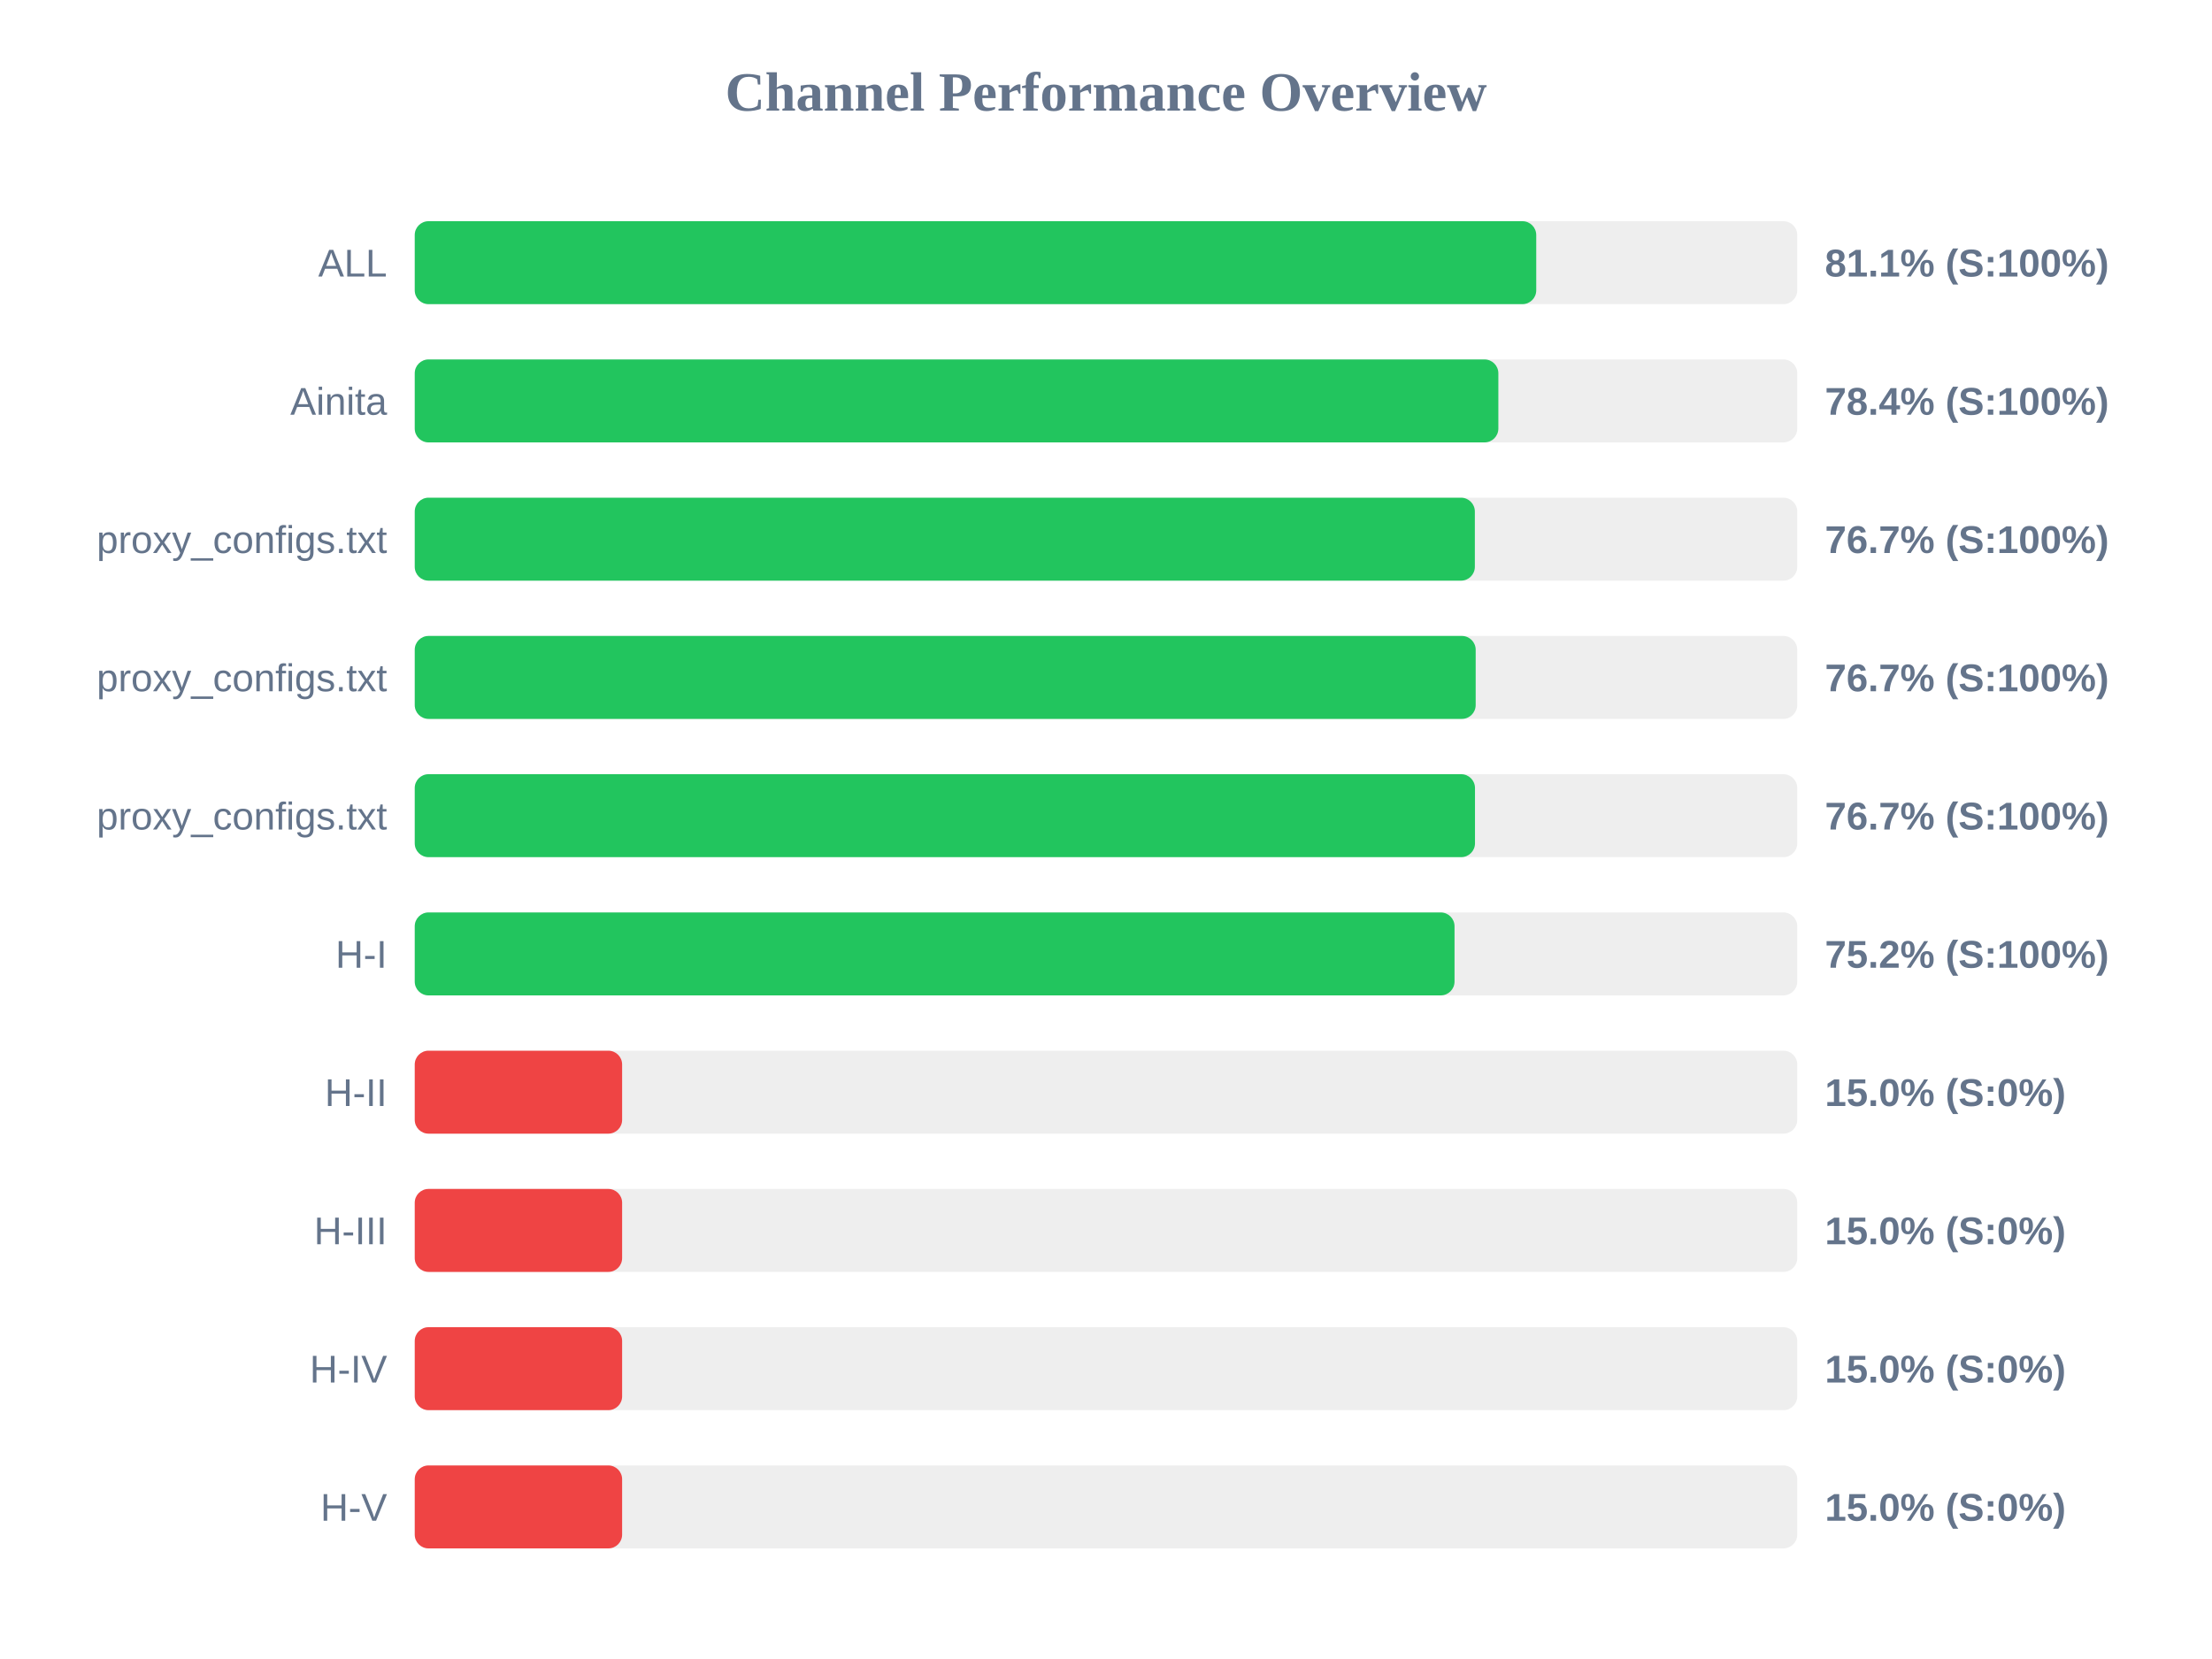
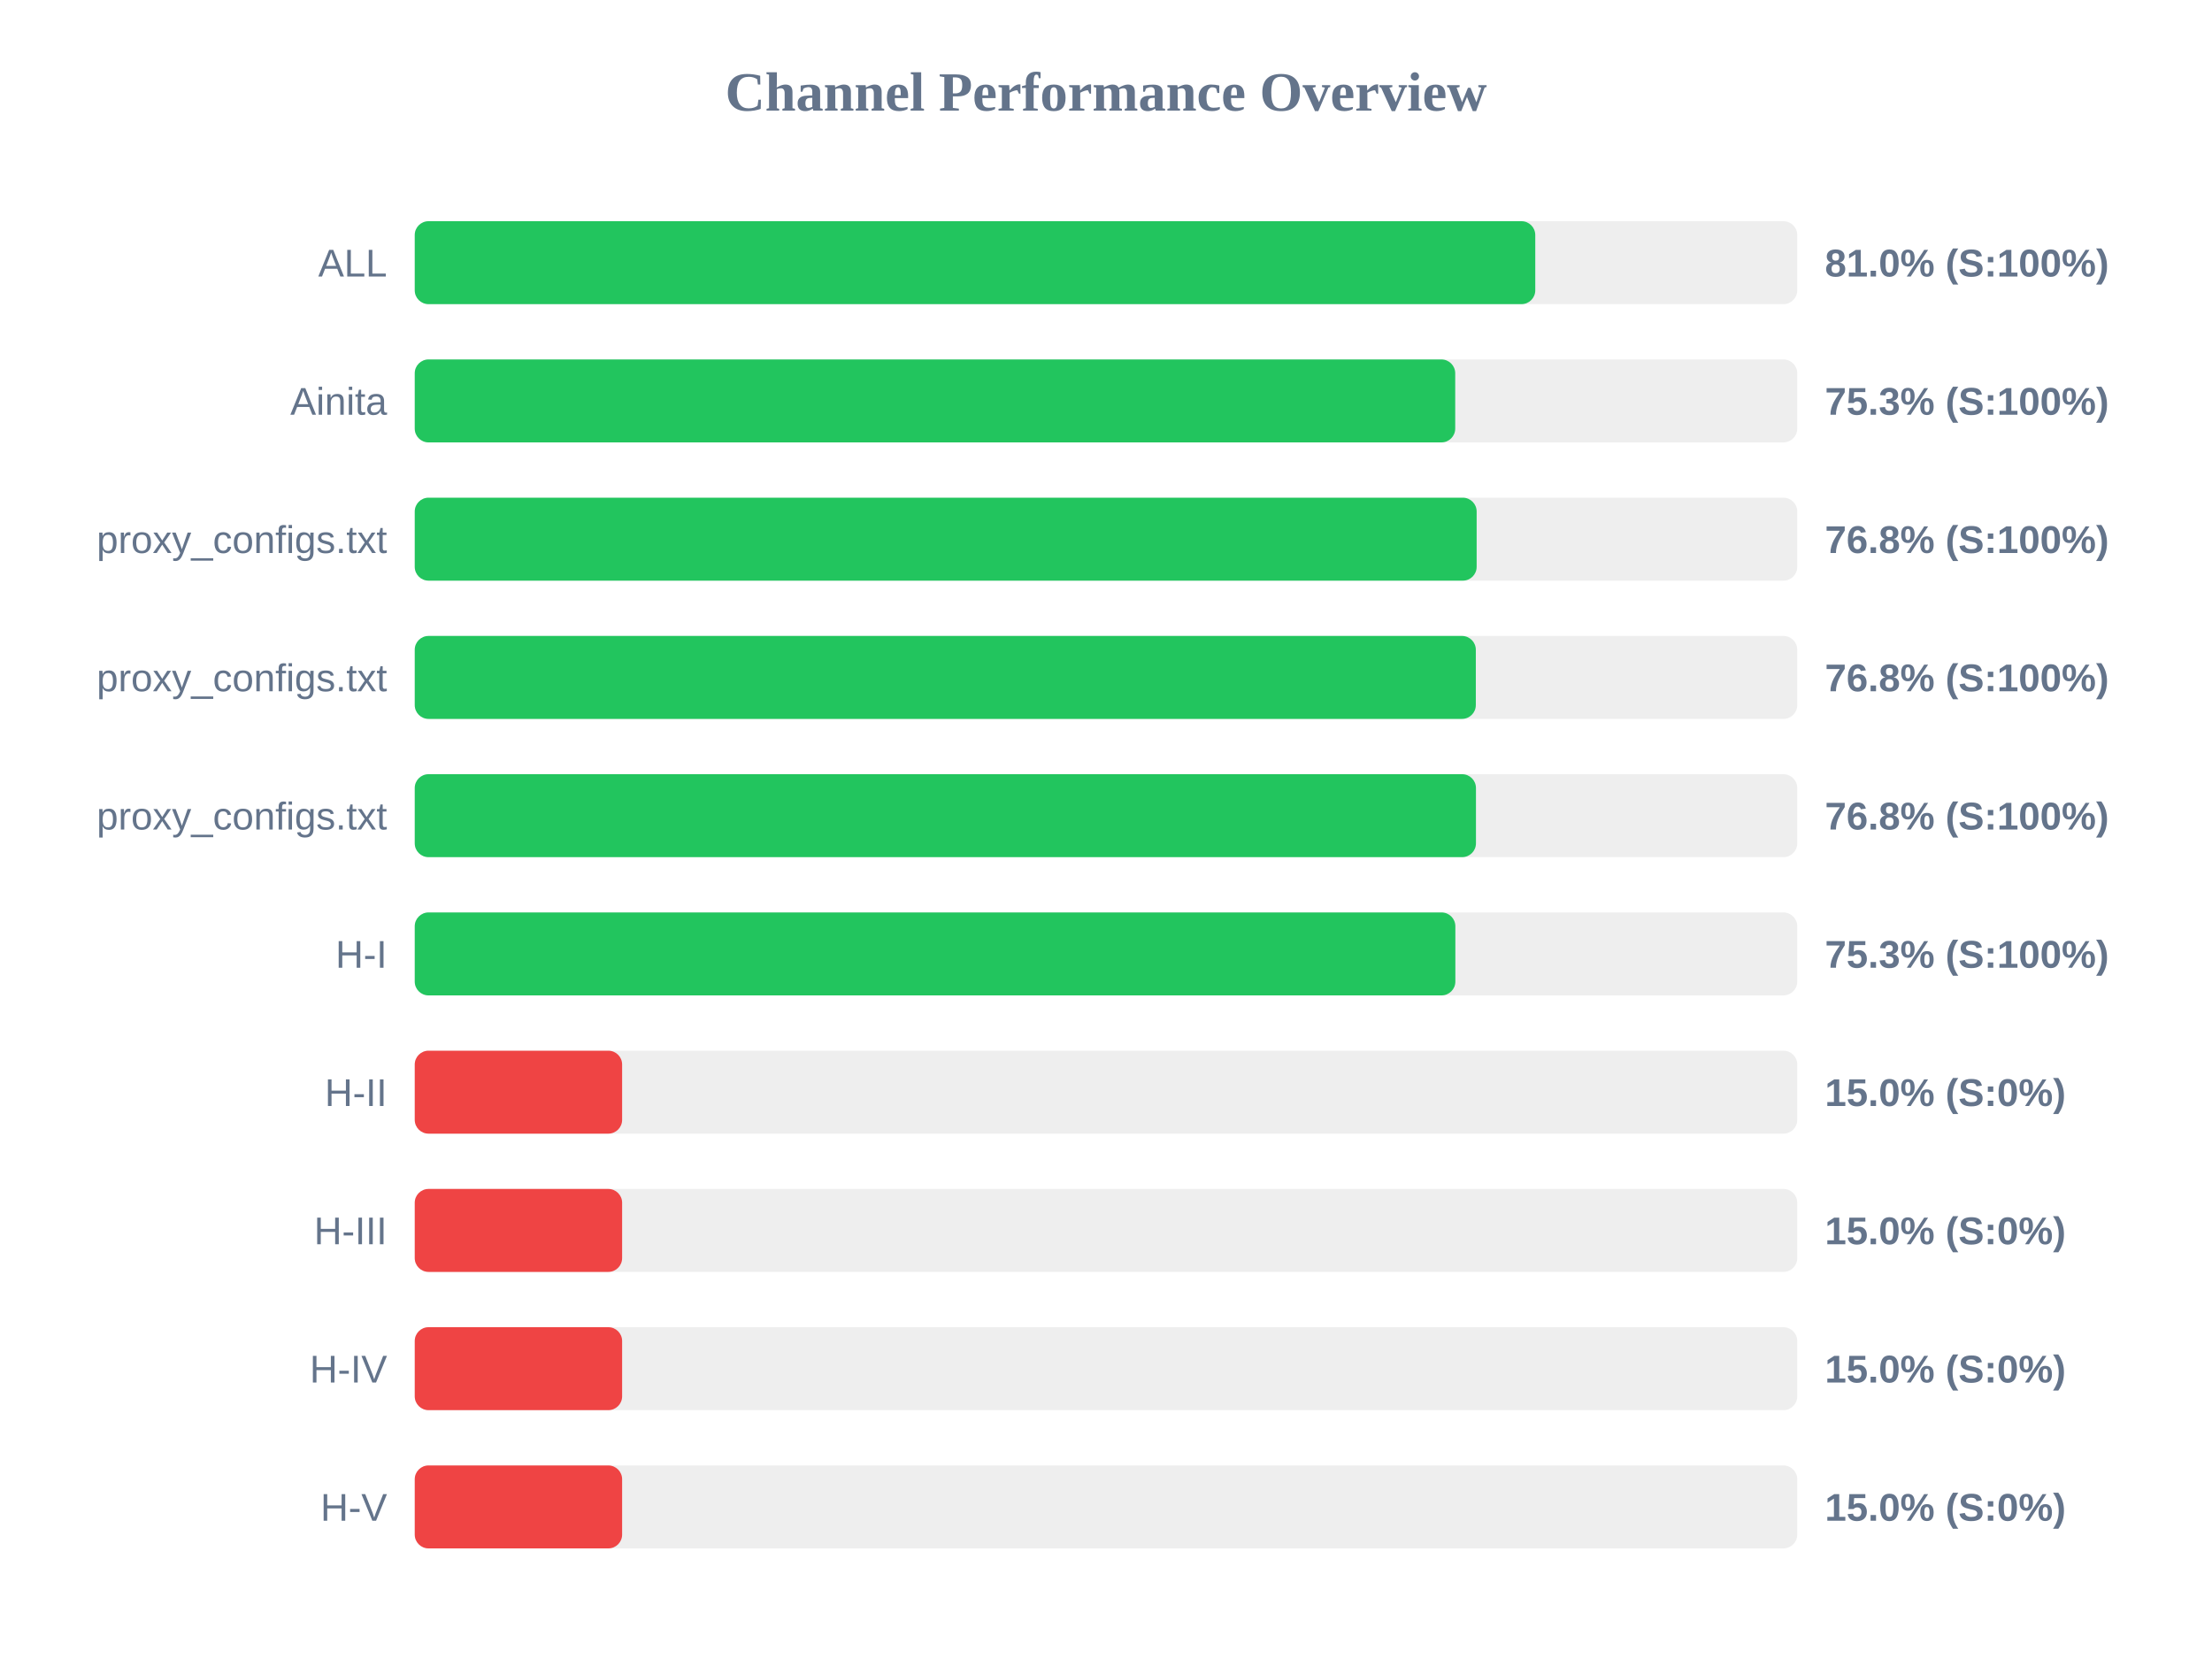
<svg xmlns="http://www.w3.org/2000/svg" width="800" height="600" version="1.1">
  <style>
        .row { font: 14px Arial; fill: #64748b; }
        .score { font: bold 14px Arial; fill: #64748b; }
    </style>
  <text x="400" y="40" text-anchor="middle" font-size="20px" font-weight="bold" fill="#64748b">Channel Performance Overview</text>
  <rect x="150" y="80" width="500" height="30" fill="#eee" rx="5" />
-   <rect x="150" y="80" width="405.6" height="30" fill="#22c55e" rx="5" />
+   <rect x="150" y="80" width="405.25" height="30" fill="#22c55e" rx="5" />
  <text x="140" y="100" text-anchor="end" class="row">ALL</text>
-   <text x="660" y="100" text-anchor="start" class="score">81.1% (S:100%)</text>
+   <text x="660" y="100" text-anchor="start" class="score">81.0% (S:100%)</text>
  <rect x="150" y="130" width="500" height="30" fill="#eee" rx="5" />
-   <rect x="150" y="130" width="391.9" height="30" fill="#22c55e" rx="5" />
+   <rect x="150" y="130" width="376.3" height="30" fill="#22c55e" rx="5" />
  <text x="140" y="150" text-anchor="end" class="row">Ainita</text>
-   <text x="660" y="150" text-anchor="start" class="score">78.4% (S:100%)</text>
+   <text x="660" y="150" text-anchor="start" class="score">75.3% (S:100%)</text>
  <rect x="150" y="180" width="500" height="30" fill="#eee" rx="5" />
-   <rect x="150" y="180" width="383.4" height="30" fill="#22c55e" rx="5" />
+   <rect x="150" y="180" width="384.05" height="30" fill="#22c55e" rx="5" />
  <text x="140" y="200" text-anchor="end" class="row">proxy_configs.txt</text>
-   <text x="660" y="200" text-anchor="start" class="score">76.7% (S:100%)</text>
+   <text x="660" y="200" text-anchor="start" class="score">76.8% (S:100%)</text>
  <rect x="150" y="230" width="500" height="30" fill="#eee" rx="5" />
-   <rect x="150" y="230" width="383.7" height="30" fill="#22c55e" rx="5" />
+   <rect x="150" y="230" width="383.75" height="30" fill="#22c55e" rx="5" />
  <text x="140" y="250" text-anchor="end" class="row">proxy_configs.txt</text>
-   <text x="660" y="250" text-anchor="start" class="score">76.7% (S:100%)</text>
+   <text x="660" y="250" text-anchor="start" class="score">76.8% (S:100%)</text>
  <rect x="150" y="280" width="500" height="30" fill="#eee" rx="5" />
-   <rect x="150" y="280" width="383.45" height="30" fill="#22c55e" rx="5" />
+   <rect x="150" y="280" width="383.8" height="30" fill="#22c55e" rx="5" />
  <text x="140" y="300" text-anchor="end" class="row">proxy_configs.txt</text>
-   <text x="660" y="300" text-anchor="start" class="score">76.7% (S:100%)</text>
+   <text x="660" y="300" text-anchor="start" class="score">76.8% (S:100%)</text>
  <rect x="150" y="330" width="500" height="30" fill="#eee" rx="5" />
-   <rect x="150" y="330" width="376.05" height="30" fill="#22c55e" rx="5" />
+   <rect x="150" y="330" width="376.35" height="30" fill="#22c55e" rx="5" />
  <text x="140" y="350" text-anchor="end" class="row">H-I</text>
-   <text x="660" y="350" text-anchor="start" class="score">75.2% (S:100%)</text>
+   <text x="660" y="350" text-anchor="start" class="score">75.3% (S:100%)</text>
  <rect x="150" y="380" width="500" height="30" fill="#eee" rx="5" />
  <rect x="150" y="380" width="75.0" height="30" fill="#ef4444" rx="5" />
  <text x="140" y="400" text-anchor="end" class="row">H-II</text>
  <text x="660" y="400" text-anchor="start" class="score">15.0% (S:0%)</text>
  <rect x="150" y="430" width="500" height="30" fill="#eee" rx="5" />
  <rect x="150" y="430" width="75.0" height="30" fill="#ef4444" rx="5" />
  <text x="140" y="450" text-anchor="end" class="row">H-III</text>
  <text x="660" y="450" text-anchor="start" class="score">15.0% (S:0%)</text>
  <rect x="150" y="480" width="500" height="30" fill="#eee" rx="5" />
  <rect x="150" y="480" width="75.0" height="30" fill="#ef4444" rx="5" />
  <text x="140" y="500" text-anchor="end" class="row">H-IV</text>
  <text x="660" y="500" text-anchor="start" class="score">15.0% (S:0%)</text>
  <rect x="150" y="530" width="500" height="30" fill="#eee" rx="5" />
  <rect x="150" y="530" width="75.0" height="30" fill="#ef4444" rx="5" />
  <text x="140" y="550" text-anchor="end" class="row">H-V</text>
  <text x="660" y="550" text-anchor="start" class="score">15.0% (S:0%)</text>
</svg>
